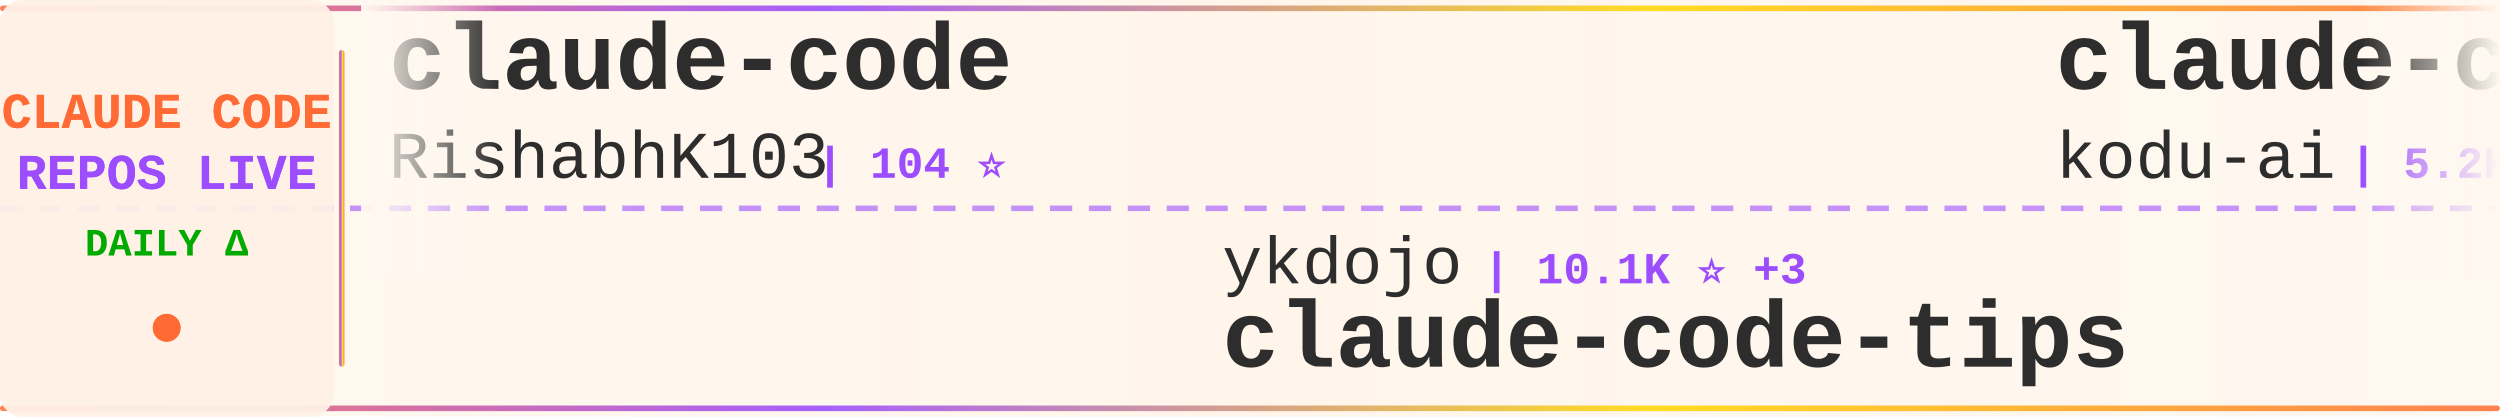
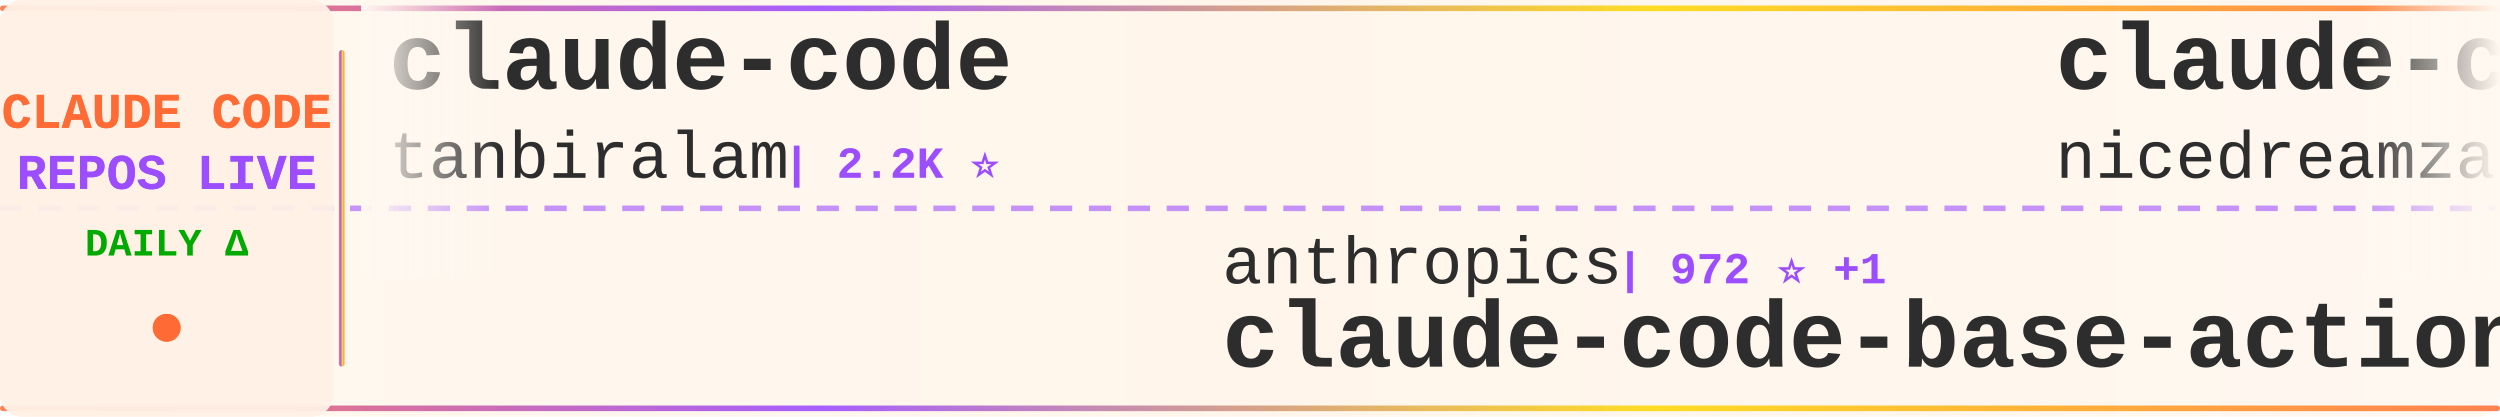
<svg xmlns="http://www.w3.org/2000/svg" width="900" height="150">
  <defs>
    <linearGradient id="tickerBg" x1="0%" y1="0%" x2="100%" y2="0%">
      <stop offset="0%" style="stop-color:#fff8f0;stop-opacity:0.98" />
      <stop offset="50%" style="stop-color:#fff5eb;stop-opacity:1" />
      <stop offset="100%" style="stop-color:#fff8f0;stop-opacity:0.98" />
    </linearGradient>
    <linearGradient id="borderGrad" x1="0%" y1="0%" x2="100%" y2="0%">
      <stop offset="0%" style="stop-color:#FF6B35;stop-opacity:0.85">
        <animate attributeName="stop-opacity" values="0.85;1;0.85" dur="2s" repeatCount="indefinite" />
      </stop>
      <stop offset="33%" style="stop-color:#9C4EFF;stop-opacity:0.9">
        <animate attributeName="stop-opacity" values="0.9;1;0.9" dur="2.2s" repeatCount="indefinite" />
      </stop>
      <stop offset="66%" style="stop-color:#FFD700;stop-opacity:0.85">
        <animate attributeName="stop-opacity" values="0.85;1;0.85" dur="1.8s" repeatCount="indefinite" />
      </stop>
      <stop offset="100%" style="stop-color:#FF6B35;stop-opacity:0.85">
        <animate attributeName="stop-opacity" values="0.85;1;0.85" dur="2s" repeatCount="indefinite" />
      </stop>
    </linearGradient>
    <filter id="textGlow">
      <feGaussianBlur stdDeviation="0.15" result="coloredBlur" />
      <feMerge>
        <feMergeNode in="coloredBlur" />
        <feMergeNode in="SourceGraphic" />
      </feMerge>
    </filter>
    <filter id="metricGlow">
      <feGaussianBlur stdDeviation="0.2" result="coloredBlur" />
      <feMerge>
        <feMergeNode in="coloredBlur" />
        <feMergeNode in="SourceGraphic" />
      </feMerge>
    </filter>
    <linearGradient id="leftFade" x1="0%" y1="0%" x2="100%" y2="0%">
      <stop offset="0%" style="stop-color:#fff8f0;stop-opacity:1" />
      <stop offset="100%" style="stop-color:#fff8f0;stop-opacity:0" />
    </linearGradient>
    <linearGradient id="rightFade" x1="0%" y1="0%" x2="100%" y2="0%">
      <stop offset="0%" style="stop-color:#fff8f0;stop-opacity:0" />
      <stop offset="100%" style="stop-color:#fff8f0;stop-opacity:1" />
    </linearGradient>
  </defs>
  <rect width="900" height="150" fill="url(#tickerBg)" rx="8" />
  <rect x="0" y="2" width="900" height="2" fill="url(#borderGrad)" rx="1" />
  <rect x="0" y="146" width="900" height="2" fill="url(#borderGrad)" rx="1" />
  <line x1="0" y1="75" x2="900" y2="75" stroke="#9C4EFF" stroke-width="2" stroke-dasharray="8 6" opacity="0.6" />
  <rect x="0" y="0" width="120" height="150" fill="#fff0e6" opacity="0.95" rx="8" />
  <text x="60" y="46" font-family="'Courier New', monospace" font-size="18" font-weight="bold" fill="#FF6B35" text-anchor="middle" filter="url(#textGlow)">
    CLAUDE CODE
  </text>
  <text x="60" y="68" font-family="'Courier New', monospace" font-size="18" font-weight="bold" fill="#9C4EFF" text-anchor="middle" filter="url(#textGlow)">
    REPOS LIVE
  </text>
  <text x="60" y="92" font-family="'Courier New', monospace" font-size="14" font-weight="bold" fill="#00aa00" text-anchor="middle">
    DAILY Δ
  </text>
  <circle cx="60" cy="118" r="5" fill="#FF6B35" filter="url(#metricGlow)">
    <animate attributeName="r" values="4;6;4" dur="1.5s" repeatCount="indefinite" />
    <animate attributeName="opacity" values="0.6;1;0.6" dur="1.5s" repeatCount="indefinite" />
  </circle>
  <rect x="122" y="18" width="2" height="114" fill="url(#borderGrad)" rx="1" />
  <clipPath id="tickerClip">
    <rect x="130" y="0" width="770" height="150" />
  </clipPath>
  <g clip-path="url(#tickerClip)">
    <g id="tickerItems">
      <animateTransform attributeName="transform" attributeType="XML" type="translate" from="0 0" to="-3000 0" dur="54s" repeatCount="indefinite" />
      <g transform="translate(0, 0)">
        <text x="140" y="32" font-family="'Courier New', monospace" font-size="34" font-weight="bold" fill="#2d2d2d">claude-code</text>
-         <text x="140" y="64" font-family="'Courier New', monospace" font-size="24" font-weight="normal" fill="#2d2d2d" opacity="1.0">RishabhK103</text>
-         <text x="294" y="64" font-family="'Courier New', monospace" font-size="16" font-weight="bold" fill="#9C4EFF"> | 104 ⭐</text>
+         <text x="140" y="64" font-family="'Courier New', monospace" font-size="24" font-weight="normal" fill="#2d2d2d" opacity="1.0">tanbiralam</text>
+         <text x="282" y="64" font-family="'Courier New', monospace" font-size="16" font-weight="bold" fill="#9C4EFF"> | 2.2K ⭐</text>
      </g>
      <g transform="translate(300, 0)">
-         <text x="140" y="102" font-family="'Courier New', monospace" font-size="24" font-weight="normal" fill="#2d2d2d" opacity="1.0">ykdojo</text>
-         <text x="234" y="102" font-family="'Courier New', monospace" font-size="16" font-weight="bold" fill="#9C4EFF"> | 10.1K ⭐ +3</text>
-         <text x="140" y="132" font-family="'Courier New', monospace" font-size="34" font-weight="bold" fill="#2d2d2d">claude-code-tips</text>
+         <text x="140" y="102" font-family="'Courier New', monospace" font-size="24" font-weight="normal" fill="#2d2d2d" opacity="1.0">anthropics</text>
+         <text x="282" y="102" font-family="'Courier New', monospace" font-size="16" font-weight="bold" fill="#9C4EFF"> | 972 ⭐ +1</text>
+         <text x="140" y="132" font-family="'Courier New', monospace" font-size="34" font-weight="bold" fill="#2d2d2d">claude-code-base-action</text>
      </g>
      <g transform="translate(600, 0)">
-         <text x="140" y="32" font-family="'Courier New', monospace" font-size="34" font-weight="bold" fill="#2d2d2d">claude-coder</text>
-         <text x="140" y="64" font-family="'Courier New', monospace" font-size="24" font-weight="normal" fill="#2d2d2d" opacity="1.0">kodu-ai</text>
-         <text x="246" y="64" font-family="'Courier New', monospace" font-size="16" font-weight="bold" fill="#9C4EFF"> | 5.2K ⭐ -1</text>
+         <text x="140" y="32" font-family="'Courier New', monospace" font-size="34" font-weight="bold" fill="#2d2d2d">claude-code-local</text>
+         <text x="140" y="64" font-family="'Courier New', monospace" font-size="24" font-weight="normal" fill="#2d2d2d" opacity="1.0">nicedreamzapp</text>
+         <text x="318" y="64" font-family="'Courier New', monospace" font-size="16" font-weight="bold" fill="#9C4EFF"> | 3.3K ⭐ +1</text>
      </g>
      <g transform="translate(900, 0)">
-         <text x="140" y="102" font-family="'Courier New', monospace" font-size="24" font-weight="normal" fill="#2d2d2d" opacity="1.0">Windy3f3f3f3f</text>
-         <text x="318" y="102" font-family="'Courier New', monospace" font-size="16" font-weight="bold" fill="#9C4EFF"> | 2.6K ⭐</text>
-         <text x="140" y="132" font-family="'Courier New', monospace" font-size="34" font-weight="bold" fill="#2d2d2d">claude-code-from-scratch</text>
+         <text x="140" y="102" font-family="'Courier New', monospace" font-size="24" font-weight="normal" fill="#2d2d2d" opacity="1.0">alex000kim</text>
+         <text x="282" y="102" font-family="'Courier New', monospace" font-size="16" font-weight="bold" fill="#9C4EFF"> | 233 ⭐</text>
+         <text x="140" y="132" font-family="'Courier New', monospace" font-size="34" font-weight="bold" fill="#2d2d2d">claude-code</text>
      </g>
      <g transform="translate(1200, 0)">
-         <text x="140" y="32" font-family="'Courier New', monospace" font-size="34" font-weight="bold" fill="#2d2d2d">awesome-claude-code-suba...</text>
-         <text x="140" y="64" font-family="'Courier New', monospace" font-size="24" font-weight="normal" fill="#2d2d2d" opacity="1.0">VoltAgent</text>
-         <text x="270" y="64" font-family="'Courier New', monospace" font-size="16" font-weight="bold" fill="#9C4EFF"> | 24.9K ⭐ +5</text>
+         <text x="140" y="32" font-family="'Courier New', monospace" font-size="34" font-weight="bold" fill="#2d2d2d">free-claude-code</text>
+         <text x="140" y="64" font-family="'Courier New', monospace" font-size="24" font-weight="normal" fill="#2d2d2d" opacity="1.0">Alishahryar1</text>
+         <text x="306" y="64" font-family="'Courier New', monospace" font-size="16" font-weight="bold" fill="#9C4EFF"> | 53.8K ⭐ +69</text>
      </g>
      <g transform="translate(1500, 0)">
-         <text x="140" y="102" font-family="'Courier New', monospace" font-size="24" font-weight="normal" fill="#2d2d2d" opacity="1.0">hangsman</text>
-         <text x="258" y="102" font-family="'Courier New', monospace" font-size="16" font-weight="bold" fill="#9C4EFF"> | 793 ⭐</text>
-         <text x="140" y="132" font-family="'Courier New', monospace" font-size="34" font-weight="bold" fill="#2d2d2d">claude-code-source</text>
+         <text x="140" y="102" font-family="'Courier New', monospace" font-size="24" font-weight="normal" fill="#2d2d2d" opacity="1.0">ponponon</text>
+         <text x="258" y="102" font-family="'Courier New', monospace" font-size="16" font-weight="bold" fill="#9C4EFF"> | 2.3K ⭐</text>
+         <text x="140" y="132" font-family="'Courier New', monospace" font-size="34" font-weight="bold" fill="#2d2d2d">claude_code_src</text>
      </g>
      <g transform="translate(1800, 0)">
-         <text x="140" y="32" font-family="'Courier New', monospace" font-size="34" font-weight="bold" fill="#2d2d2d">claude-code</text>
-         <text x="140" y="64" font-family="'Courier New', monospace" font-size="24" font-weight="normal" fill="#2d2d2d" opacity="1.0">codeaashu</text>
-         <text x="270" y="64" font-family="'Courier New', monospace" font-size="16" font-weight="bold" fill="#9C4EFF"> | 3.3K ⭐ -1</text>
+         <text x="140" y="32" font-family="'Courier New', monospace" font-size="34" font-weight="bold" fill="#2d2d2d">oh-my-claudecode</text>
+         <text x="140" y="64" font-family="'Courier New', monospace" font-size="24" font-weight="normal" fill="#2d2d2d" opacity="1.0">Yeachan-Heo</text>
+         <text x="294" y="64" font-family="'Courier New', monospace" font-size="16" font-weight="bold" fill="#9C4EFF"> | 39.0K ⭐ +2</text>
      </g>
      <g transform="translate(2100, 0)">
-         <text x="140" y="102" font-family="'Courier New', monospace" font-size="24" font-weight="normal" fill="#2d2d2d" opacity="1.0">ochamber</text>
-         <text x="258" y="102" font-family="'Courier New', monospace" font-size="16" font-weight="bold" fill="#9C4EFF"> | 1 ⭐</text>
-         <text x="140" y="132" font-family="'Courier New', monospace" font-size="34" font-weight="bold" fill="#2d2d2d">claude-code</text>
+         <text x="140" y="102" font-family="'Courier New', monospace" font-size="24" font-weight="normal" fill="#2d2d2d" opacity="1.0">zstmfhy</text>
+         <text x="246" y="102" font-family="'Courier New', monospace" font-size="16" font-weight="bold" fill="#9C4EFF"> | 189 ⭐</text>
+         <text x="140" y="132" font-family="'Courier New', monospace" font-size="34" font-weight="bold" fill="#2d2d2d">Claude-code</text>
      </g>
      <g transform="translate(2400, 0)">
-         <text x="140" y="32" font-family="'Courier New', monospace" font-size="34" font-weight="bold" fill="#2d2d2d">ECC</text>
-         <text x="140" y="64" font-family="'Courier New', monospace" font-size="24" font-weight="normal" fill="#2d2d2d" opacity="1.0">affaan-m</text>
-         <text x="258" y="64" font-family="'Courier New', monospace" font-size="16" font-weight="bold" fill="#9C4EFF"> | 252.8K ⭐ +268</text>
+         <text x="140" y="32" font-family="'Courier New', monospace" font-size="34" font-weight="bold" fill="#2d2d2d">Claude-Code-Source-Study</text>
+         <text x="140" y="64" font-family="'Courier New', monospace" font-size="24" font-weight="normal" fill="#2d2d2d" opacity="1.0">luyao618</text>
+         <text x="258" y="64" font-family="'Courier New', monospace" font-size="16" font-weight="bold" fill="#9C4EFF"> | 1.7K ⭐</text>
      </g>
      <g transform="translate(2700, 0)">
-         <text x="140" y="102" font-family="'Courier New', monospace" font-size="24" font-weight="normal" fill="#2d2d2d" opacity="1.0">zebbern</text>
-         <text x="246" y="102" font-family="'Courier New', monospace" font-size="16" font-weight="bold" fill="#9C4EFF"> | 4.6K ⭐ +1</text>
-         <text x="140" y="132" font-family="'Courier New', monospace" font-size="34" font-weight="bold" fill="#2d2d2d">claude-code-guide</text>
+         <text x="140" y="102" font-family="'Courier New', monospace" font-size="24" font-weight="normal" fill="#2d2d2d" opacity="1.0">xu-xiang</text>
+         <text x="258" y="102" font-family="'Courier New', monospace" font-size="16" font-weight="bold" fill="#9C4EFF"> | 1.9K ⭐</text>
+         <text x="140" y="132" font-family="'Courier New', monospace" font-size="34" font-weight="bold" fill="#2d2d2d">everything-claude-code-z...</text>
      </g>
      <g transform="translate(3000, 0)">
        <text x="140" y="32" font-family="'Courier New', monospace" font-size="34" font-weight="bold" fill="#2d2d2d">claude-code</text>
-         <text x="140" y="64" font-family="'Courier New', monospace" font-size="24" font-weight="normal" fill="#2d2d2d" opacity="1.0">RishabhK103</text>
-         <text x="294" y="64" font-family="'Courier New', monospace" font-size="16" font-weight="bold" fill="#9C4EFF"> | 104 ⭐</text>
+         <text x="140" y="64" font-family="'Courier New', monospace" font-size="24" font-weight="normal" fill="#2d2d2d" opacity="1.0">tanbiralam</text>
+         <text x="282" y="64" font-family="'Courier New', monospace" font-size="16" font-weight="bold" fill="#9C4EFF"> | 2.2K ⭐</text>
      </g>
      <g transform="translate(3300, 0)">
-         <text x="140" y="102" font-family="'Courier New', monospace" font-size="24" font-weight="normal" fill="#2d2d2d" opacity="1.0">ykdojo</text>
-         <text x="234" y="102" font-family="'Courier New', monospace" font-size="16" font-weight="bold" fill="#9C4EFF"> | 10.1K ⭐ +3</text>
-         <text x="140" y="132" font-family="'Courier New', monospace" font-size="34" font-weight="bold" fill="#2d2d2d">claude-code-tips</text>
+         <text x="140" y="102" font-family="'Courier New', monospace" font-size="24" font-weight="normal" fill="#2d2d2d" opacity="1.0">anthropics</text>
+         <text x="282" y="102" font-family="'Courier New', monospace" font-size="16" font-weight="bold" fill="#9C4EFF"> | 972 ⭐ +1</text>
+         <text x="140" y="132" font-family="'Courier New', monospace" font-size="34" font-weight="bold" fill="#2d2d2d">claude-code-base-action</text>
      </g>
      <g transform="translate(3600, 0)">
-         <text x="140" y="32" font-family="'Courier New', monospace" font-size="34" font-weight="bold" fill="#2d2d2d">claude-coder</text>
-         <text x="140" y="64" font-family="'Courier New', monospace" font-size="24" font-weight="normal" fill="#2d2d2d" opacity="1.0">kodu-ai</text>
-         <text x="246" y="64" font-family="'Courier New', monospace" font-size="16" font-weight="bold" fill="#9C4EFF"> | 5.2K ⭐ -1</text>
+         <text x="140" y="32" font-family="'Courier New', monospace" font-size="34" font-weight="bold" fill="#2d2d2d">claude-code-local</text>
+         <text x="140" y="64" font-family="'Courier New', monospace" font-size="24" font-weight="normal" fill="#2d2d2d" opacity="1.0">nicedreamzapp</text>
+         <text x="318" y="64" font-family="'Courier New', monospace" font-size="16" font-weight="bold" fill="#9C4EFF"> | 3.3K ⭐ +1</text>
      </g>
      <g transform="translate(3900, 0)">
-         <text x="140" y="102" font-family="'Courier New', monospace" font-size="24" font-weight="normal" fill="#2d2d2d" opacity="1.0">Windy3f3f3f3f</text>
-         <text x="318" y="102" font-family="'Courier New', monospace" font-size="16" font-weight="bold" fill="#9C4EFF"> | 2.6K ⭐</text>
-         <text x="140" y="132" font-family="'Courier New', monospace" font-size="34" font-weight="bold" fill="#2d2d2d">claude-code-from-scratch</text>
+         <text x="140" y="102" font-family="'Courier New', monospace" font-size="24" font-weight="normal" fill="#2d2d2d" opacity="1.0">alex000kim</text>
+         <text x="282" y="102" font-family="'Courier New', monospace" font-size="16" font-weight="bold" fill="#9C4EFF"> | 233 ⭐</text>
+         <text x="140" y="132" font-family="'Courier New', monospace" font-size="34" font-weight="bold" fill="#2d2d2d">claude-code</text>
      </g>
    </g>
  </g>
  <rect x="130" y="0" width="50" height="100" fill="url(#leftFade)" />
  <rect x="850" y="0" width="50" height="100" fill="url(#rightFade)" />
</svg>
